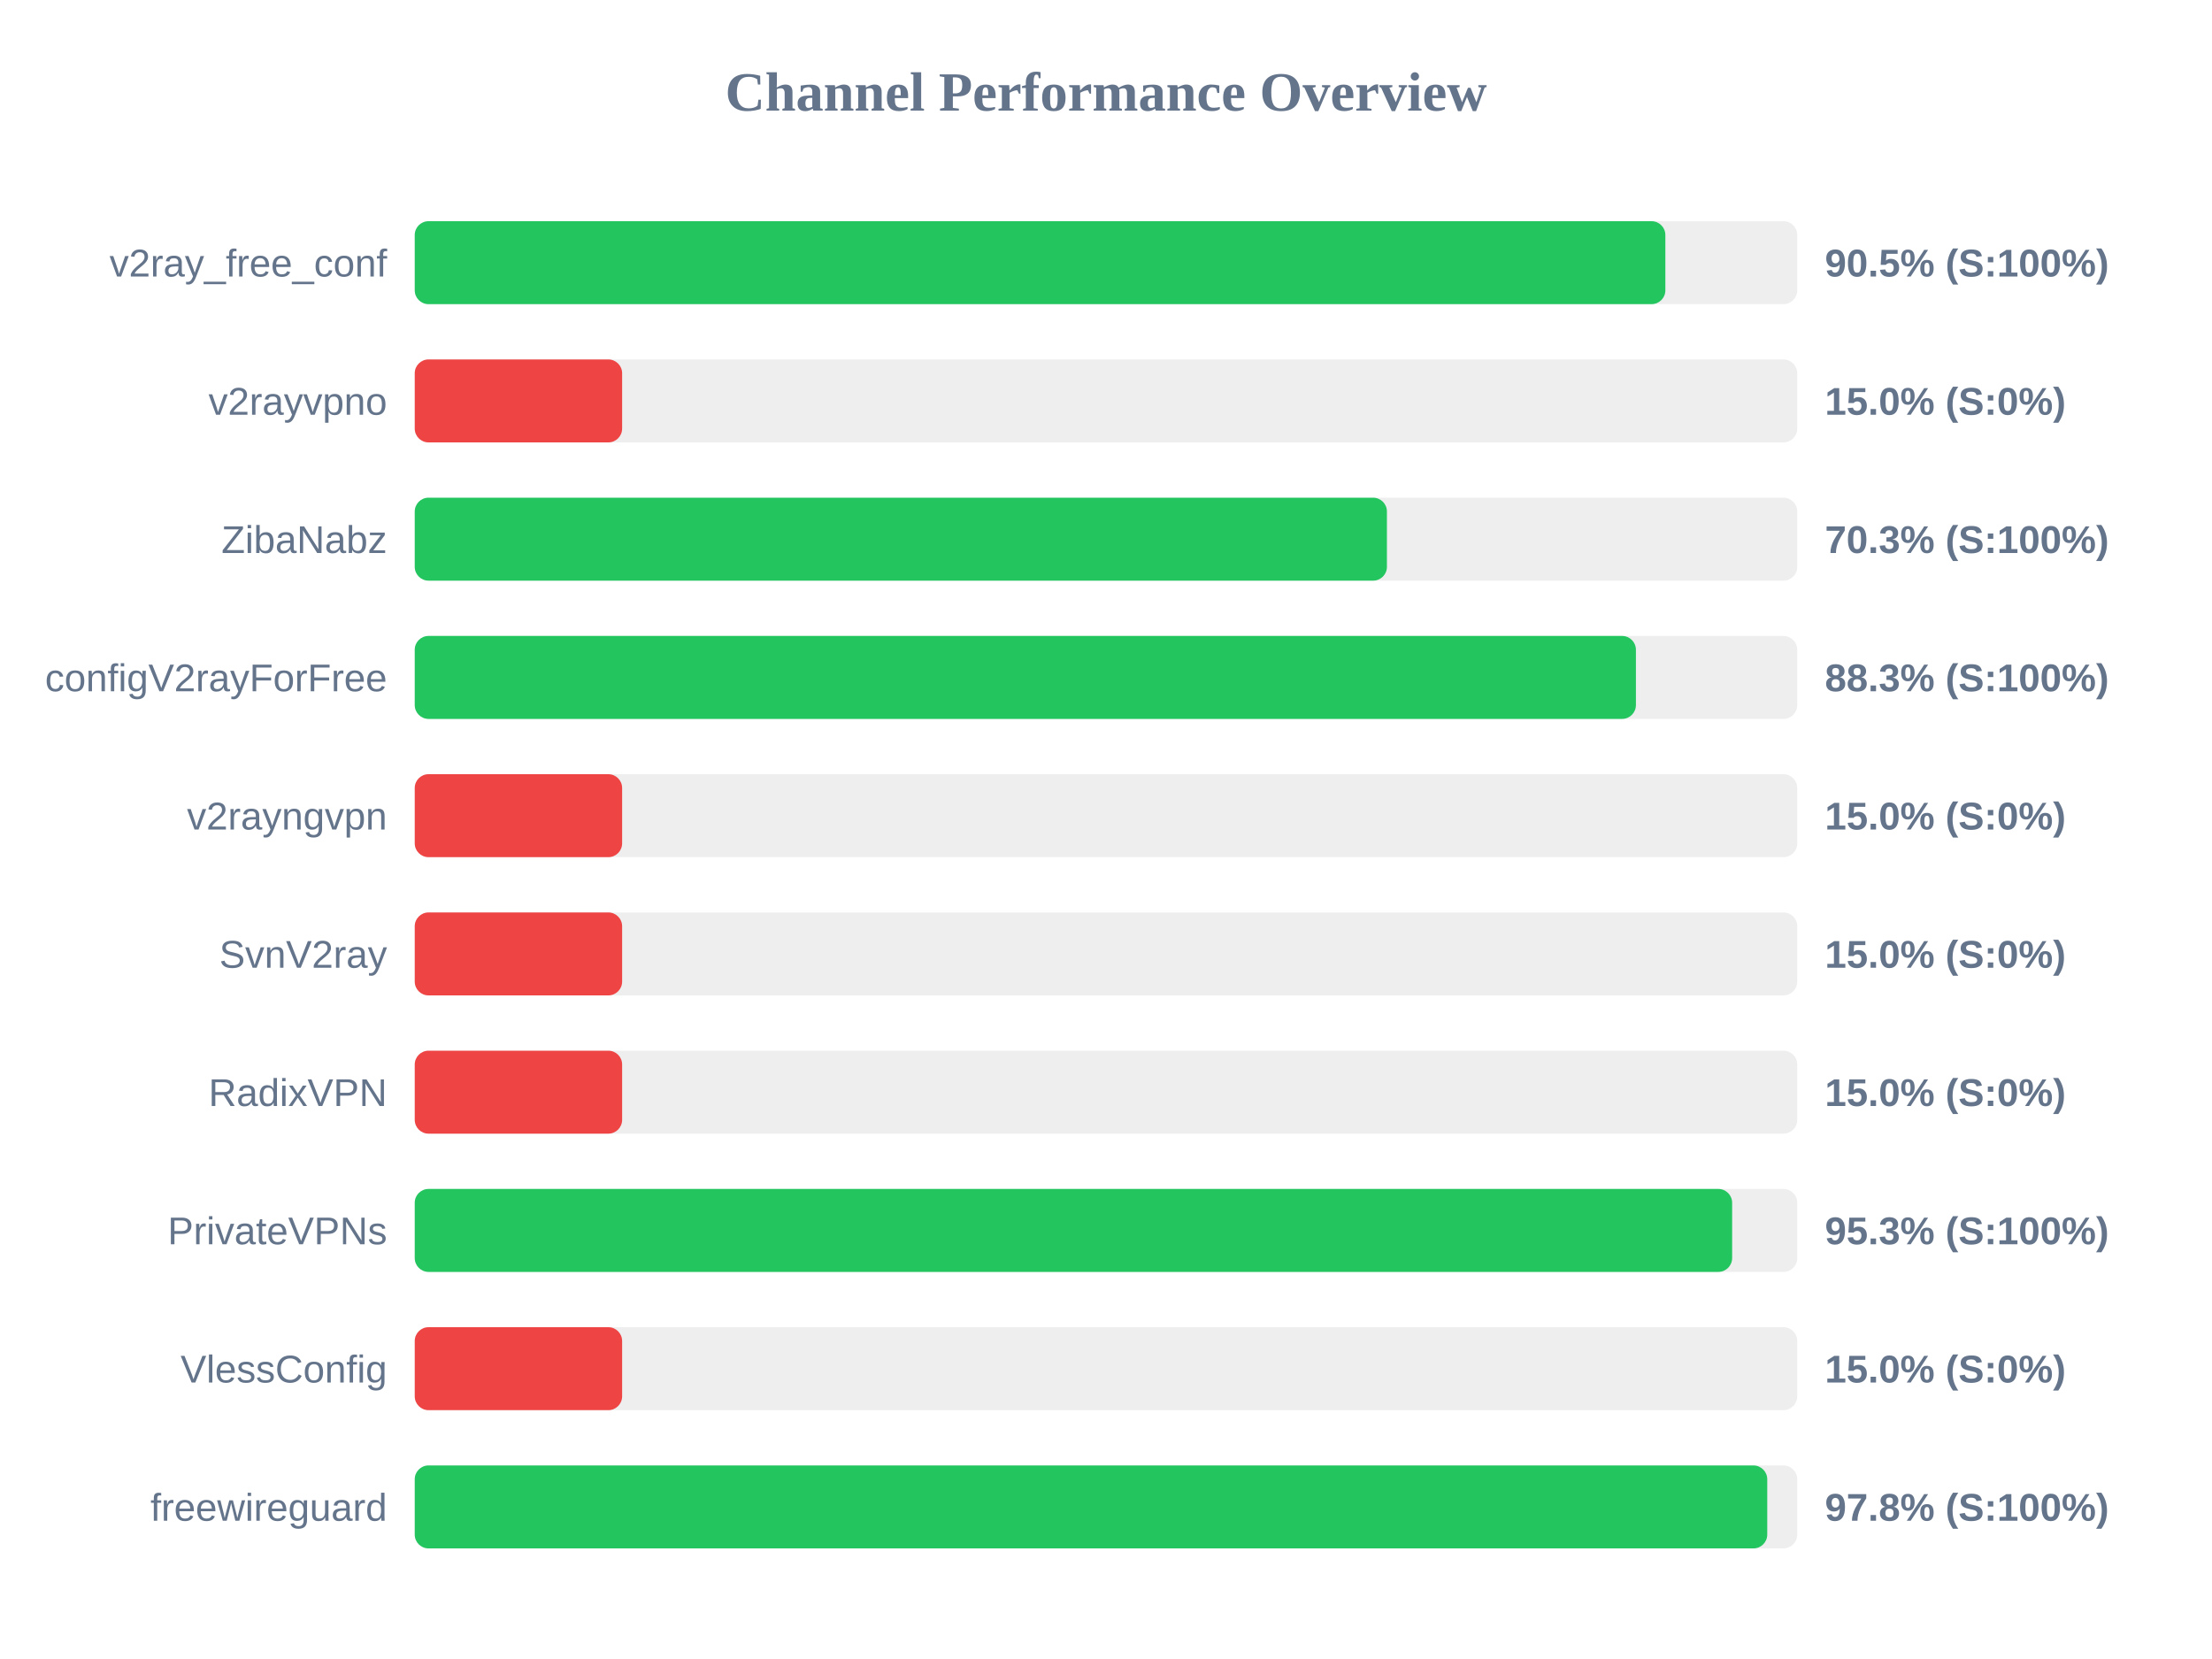
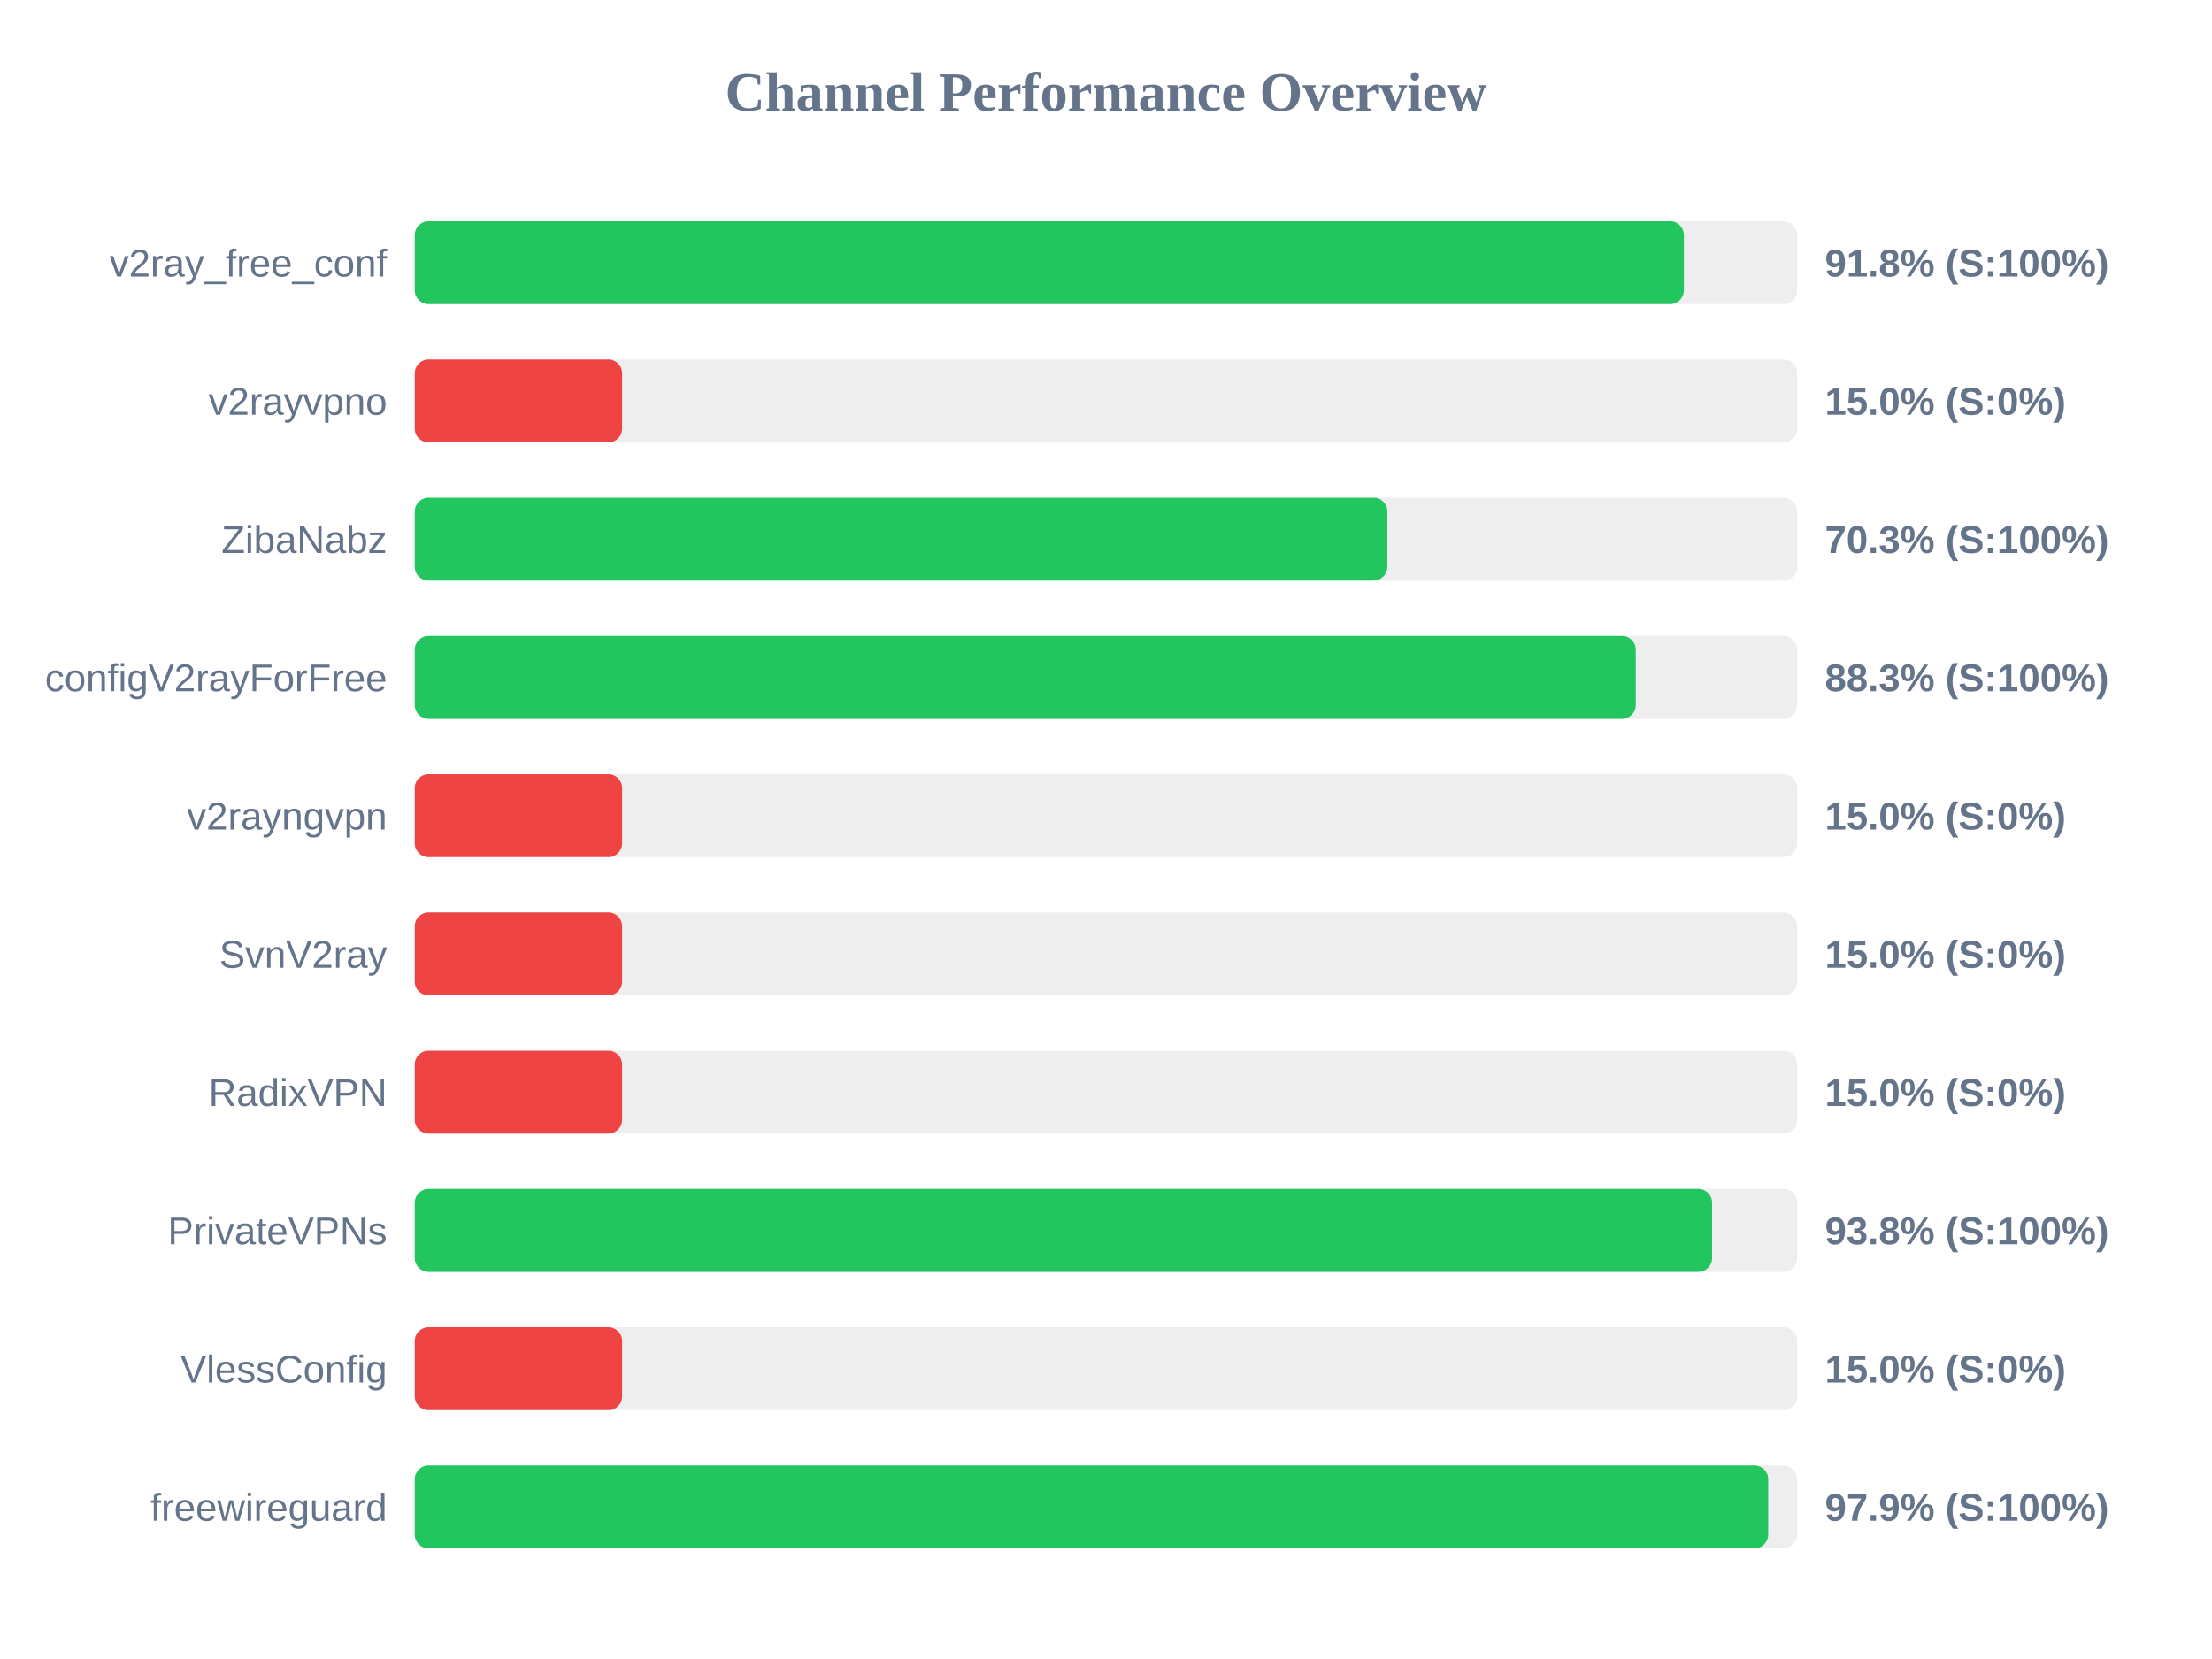
<svg xmlns="http://www.w3.org/2000/svg" width="800" height="600" version="1.1">
  <style>
        .row { font: 14px Arial; fill: #64748b; }
        .score { font: bold 14px Arial; fill: #64748b; }
    </style>
  <text x="400" y="40" text-anchor="middle" font-size="20px" font-weight="bold" fill="#64748b">Channel Performance Overview</text>
  <rect x="150" y="80" width="500" height="30" fill="#eee" rx="5" />
-   <rect x="150" y="80" width="452.3" height="30" fill="#22c55e" rx="5" />
+   <rect x="150" y="80" width="459.0" height="30" fill="#22c55e" rx="5" />
  <text x="140" y="100" text-anchor="end" class="row">v2ray_free_conf</text>
-   <text x="660" y="100" text-anchor="start" class="score">90.5% (S:100%)</text>
+   <text x="660" y="100" text-anchor="start" class="score">91.8% (S:100%)</text>
  <rect x="150" y="130" width="500" height="30" fill="#eee" rx="5" />
  <rect x="150" y="130" width="75.0" height="30" fill="#ef4444" rx="5" />
  <text x="140" y="150" text-anchor="end" class="row">v2rayvpno</text>
  <text x="660" y="150" text-anchor="start" class="score">15.0% (S:0%)</text>
  <rect x="150" y="180" width="500" height="30" fill="#eee" rx="5" />
-   <rect x="150" y="180" width="351.6" height="30" fill="#22c55e" rx="5" />
+   <rect x="150" y="180" width="351.75" height="30" fill="#22c55e" rx="5" />
  <text x="140" y="200" text-anchor="end" class="row">ZibaNabz</text>
  <text x="660" y="200" text-anchor="start" class="score">70.3% (S:100%)</text>
  <rect x="150" y="230" width="500" height="30" fill="#eee" rx="5" />
-   <rect x="150" y="230" width="441.65" height="30" fill="#22c55e" rx="5" />
+   <rect x="150" y="230" width="441.6" height="30" fill="#22c55e" rx="5" />
  <text x="140" y="250" text-anchor="end" class="row">configV2rayForFree</text>
  <text x="660" y="250" text-anchor="start" class="score">88.3% (S:100%)</text>
  <rect x="150" y="280" width="500" height="30" fill="#eee" rx="5" />
  <rect x="150" y="280" width="75.0" height="30" fill="#ef4444" rx="5" />
  <text x="140" y="300" text-anchor="end" class="row">v2rayngvpn</text>
  <text x="660" y="300" text-anchor="start" class="score">15.0% (S:0%)</text>
  <rect x="150" y="330" width="500" height="30" fill="#eee" rx="5" />
  <rect x="150" y="330" width="75.0" height="30" fill="#ef4444" rx="5" />
  <text x="140" y="350" text-anchor="end" class="row">SvnV2ray</text>
  <text x="660" y="350" text-anchor="start" class="score">15.0% (S:0%)</text>
  <rect x="150" y="380" width="500" height="30" fill="#eee" rx="5" />
  <rect x="150" y="380" width="75.0" height="30" fill="#ef4444" rx="5" />
  <text x="140" y="400" text-anchor="end" class="row">RadixVPN</text>
  <text x="660" y="400" text-anchor="start" class="score">15.0% (S:0%)</text>
  <rect x="150" y="430" width="500" height="30" fill="#eee" rx="5" />
-   <rect x="150" y="430" width="476.45" height="30" fill="#22c55e" rx="5" />
+   <rect x="150" y="430" width="469.2" height="30" fill="#22c55e" rx="5" />
  <text x="140" y="450" text-anchor="end" class="row">PrivateVPNs</text>
-   <text x="660" y="450" text-anchor="start" class="score">95.3% (S:100%)</text>
+   <text x="660" y="450" text-anchor="start" class="score">93.8% (S:100%)</text>
  <rect x="150" y="480" width="500" height="30" fill="#eee" rx="5" />
  <rect x="150" y="480" width="75.0" height="30" fill="#ef4444" rx="5" />
  <text x="140" y="500" text-anchor="end" class="row">VlessConfig</text>
  <text x="660" y="500" text-anchor="start" class="score">15.0% (S:0%)</text>
  <rect x="150" y="530" width="500" height="30" fill="#eee" rx="5" />
-   <rect x="150" y="530" width="489.15" height="30" fill="#22c55e" rx="5" />
+   <rect x="150" y="530" width="489.5" height="30" fill="#22c55e" rx="5" />
  <text x="140" y="550" text-anchor="end" class="row">freewireguard</text>
-   <text x="660" y="550" text-anchor="start" class="score">97.8% (S:100%)</text>
+   <text x="660" y="550" text-anchor="start" class="score">97.9% (S:100%)</text>
</svg>
